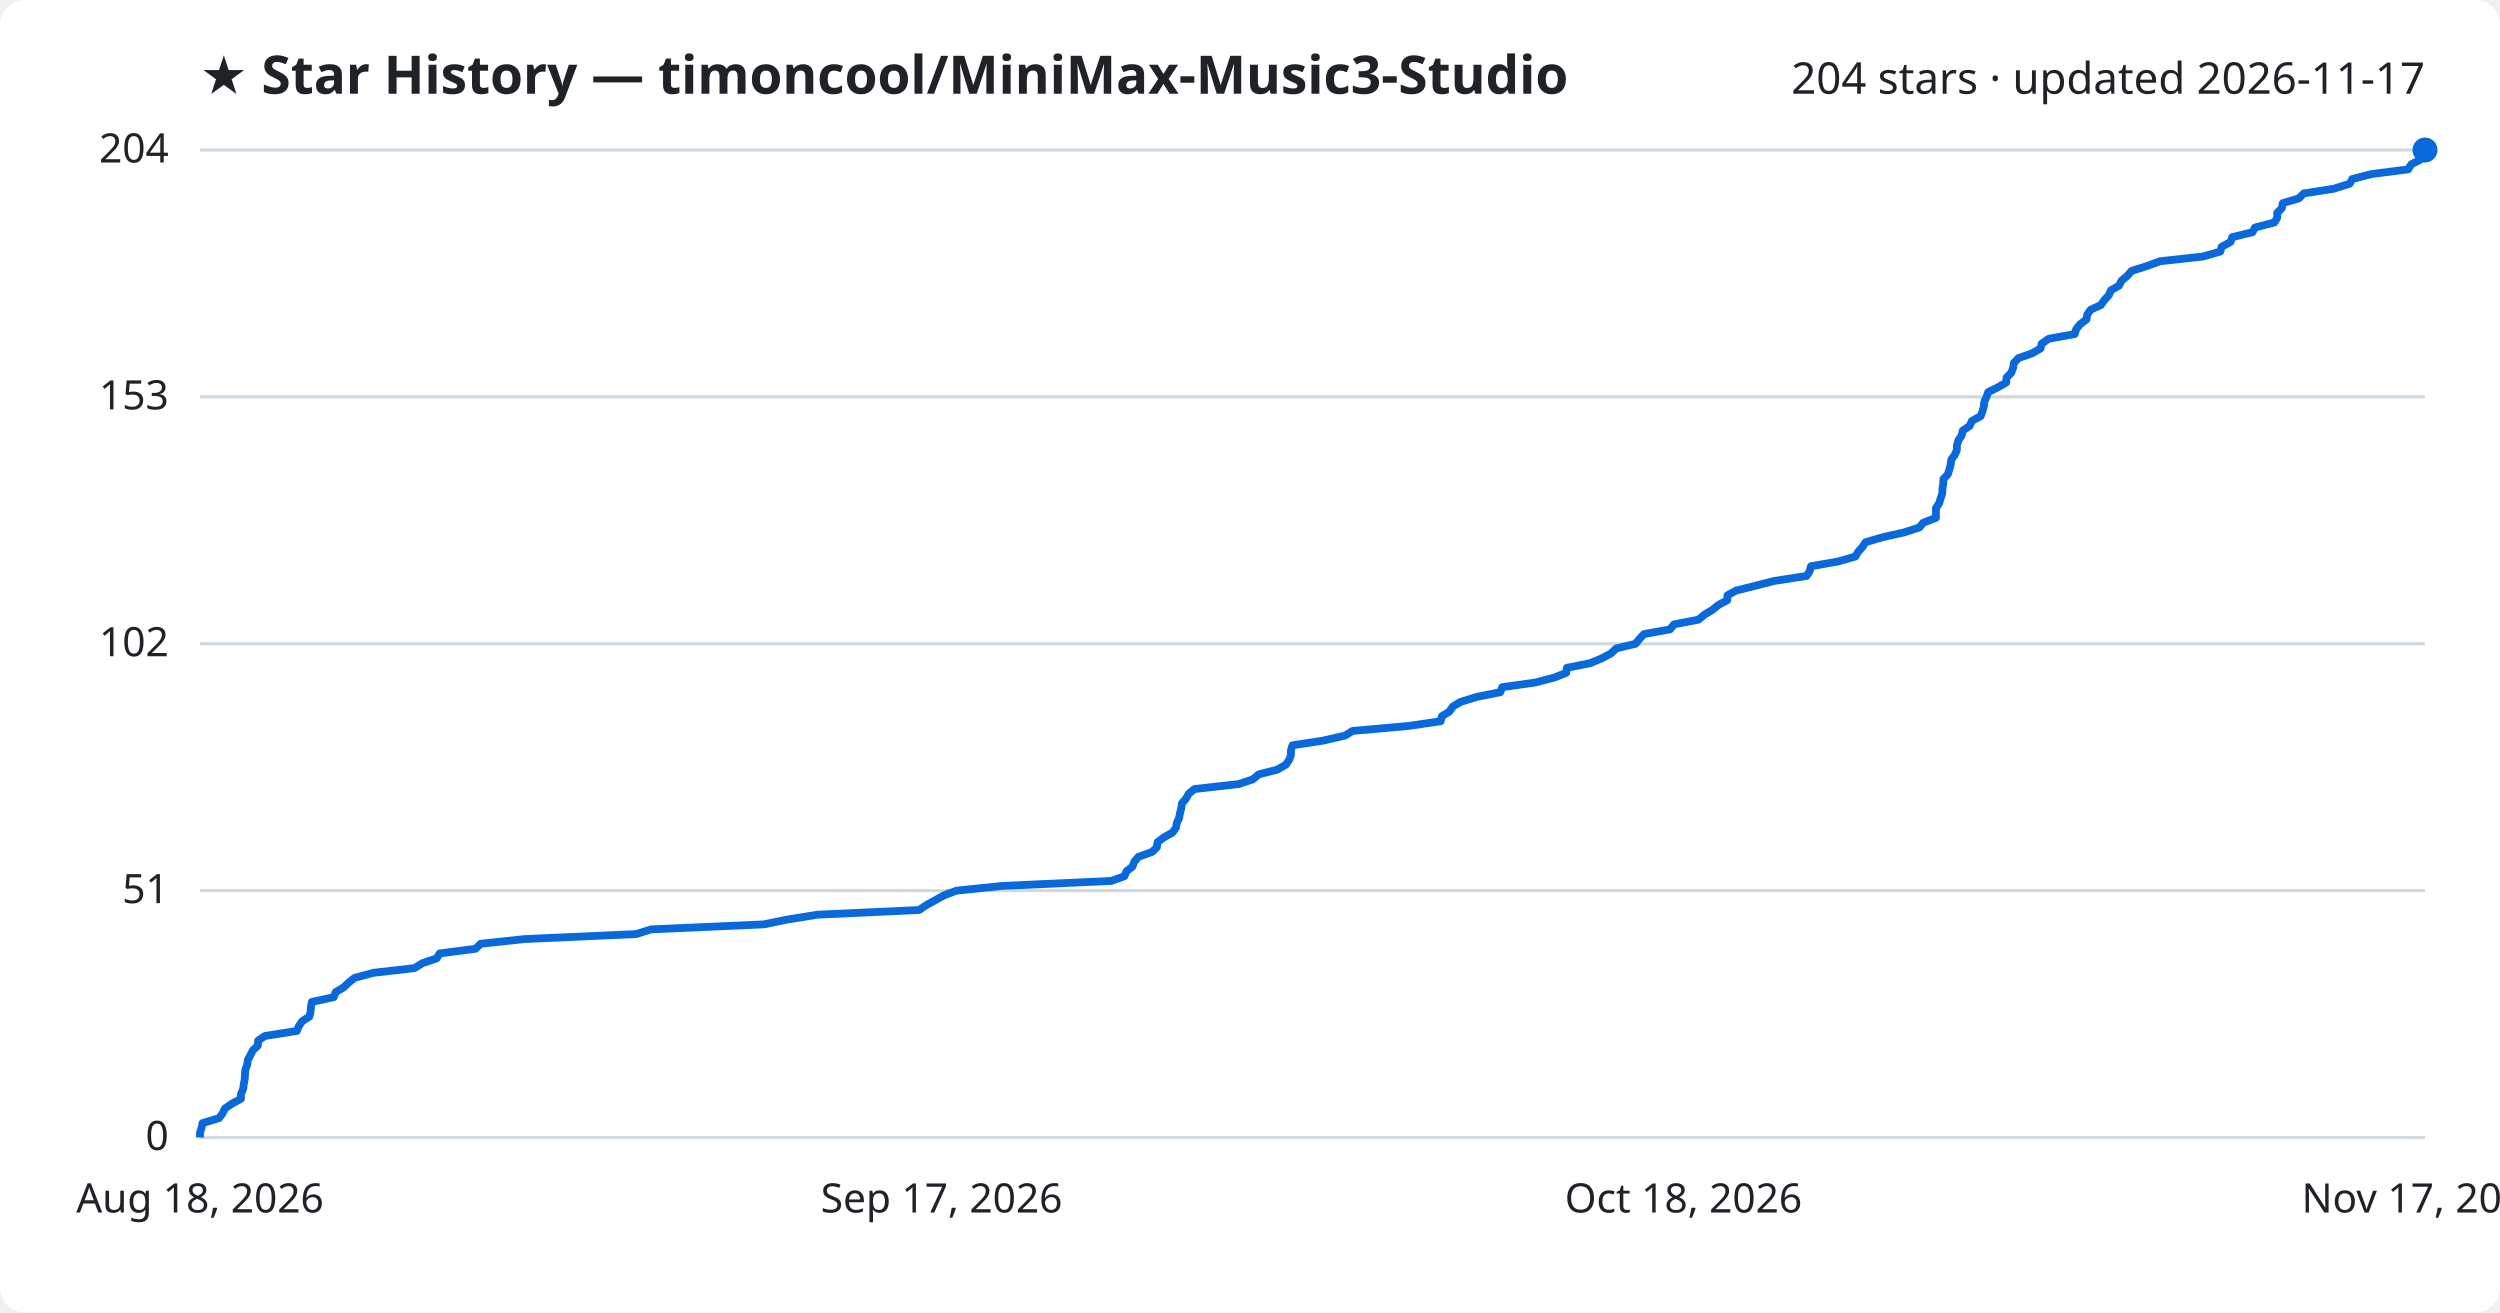
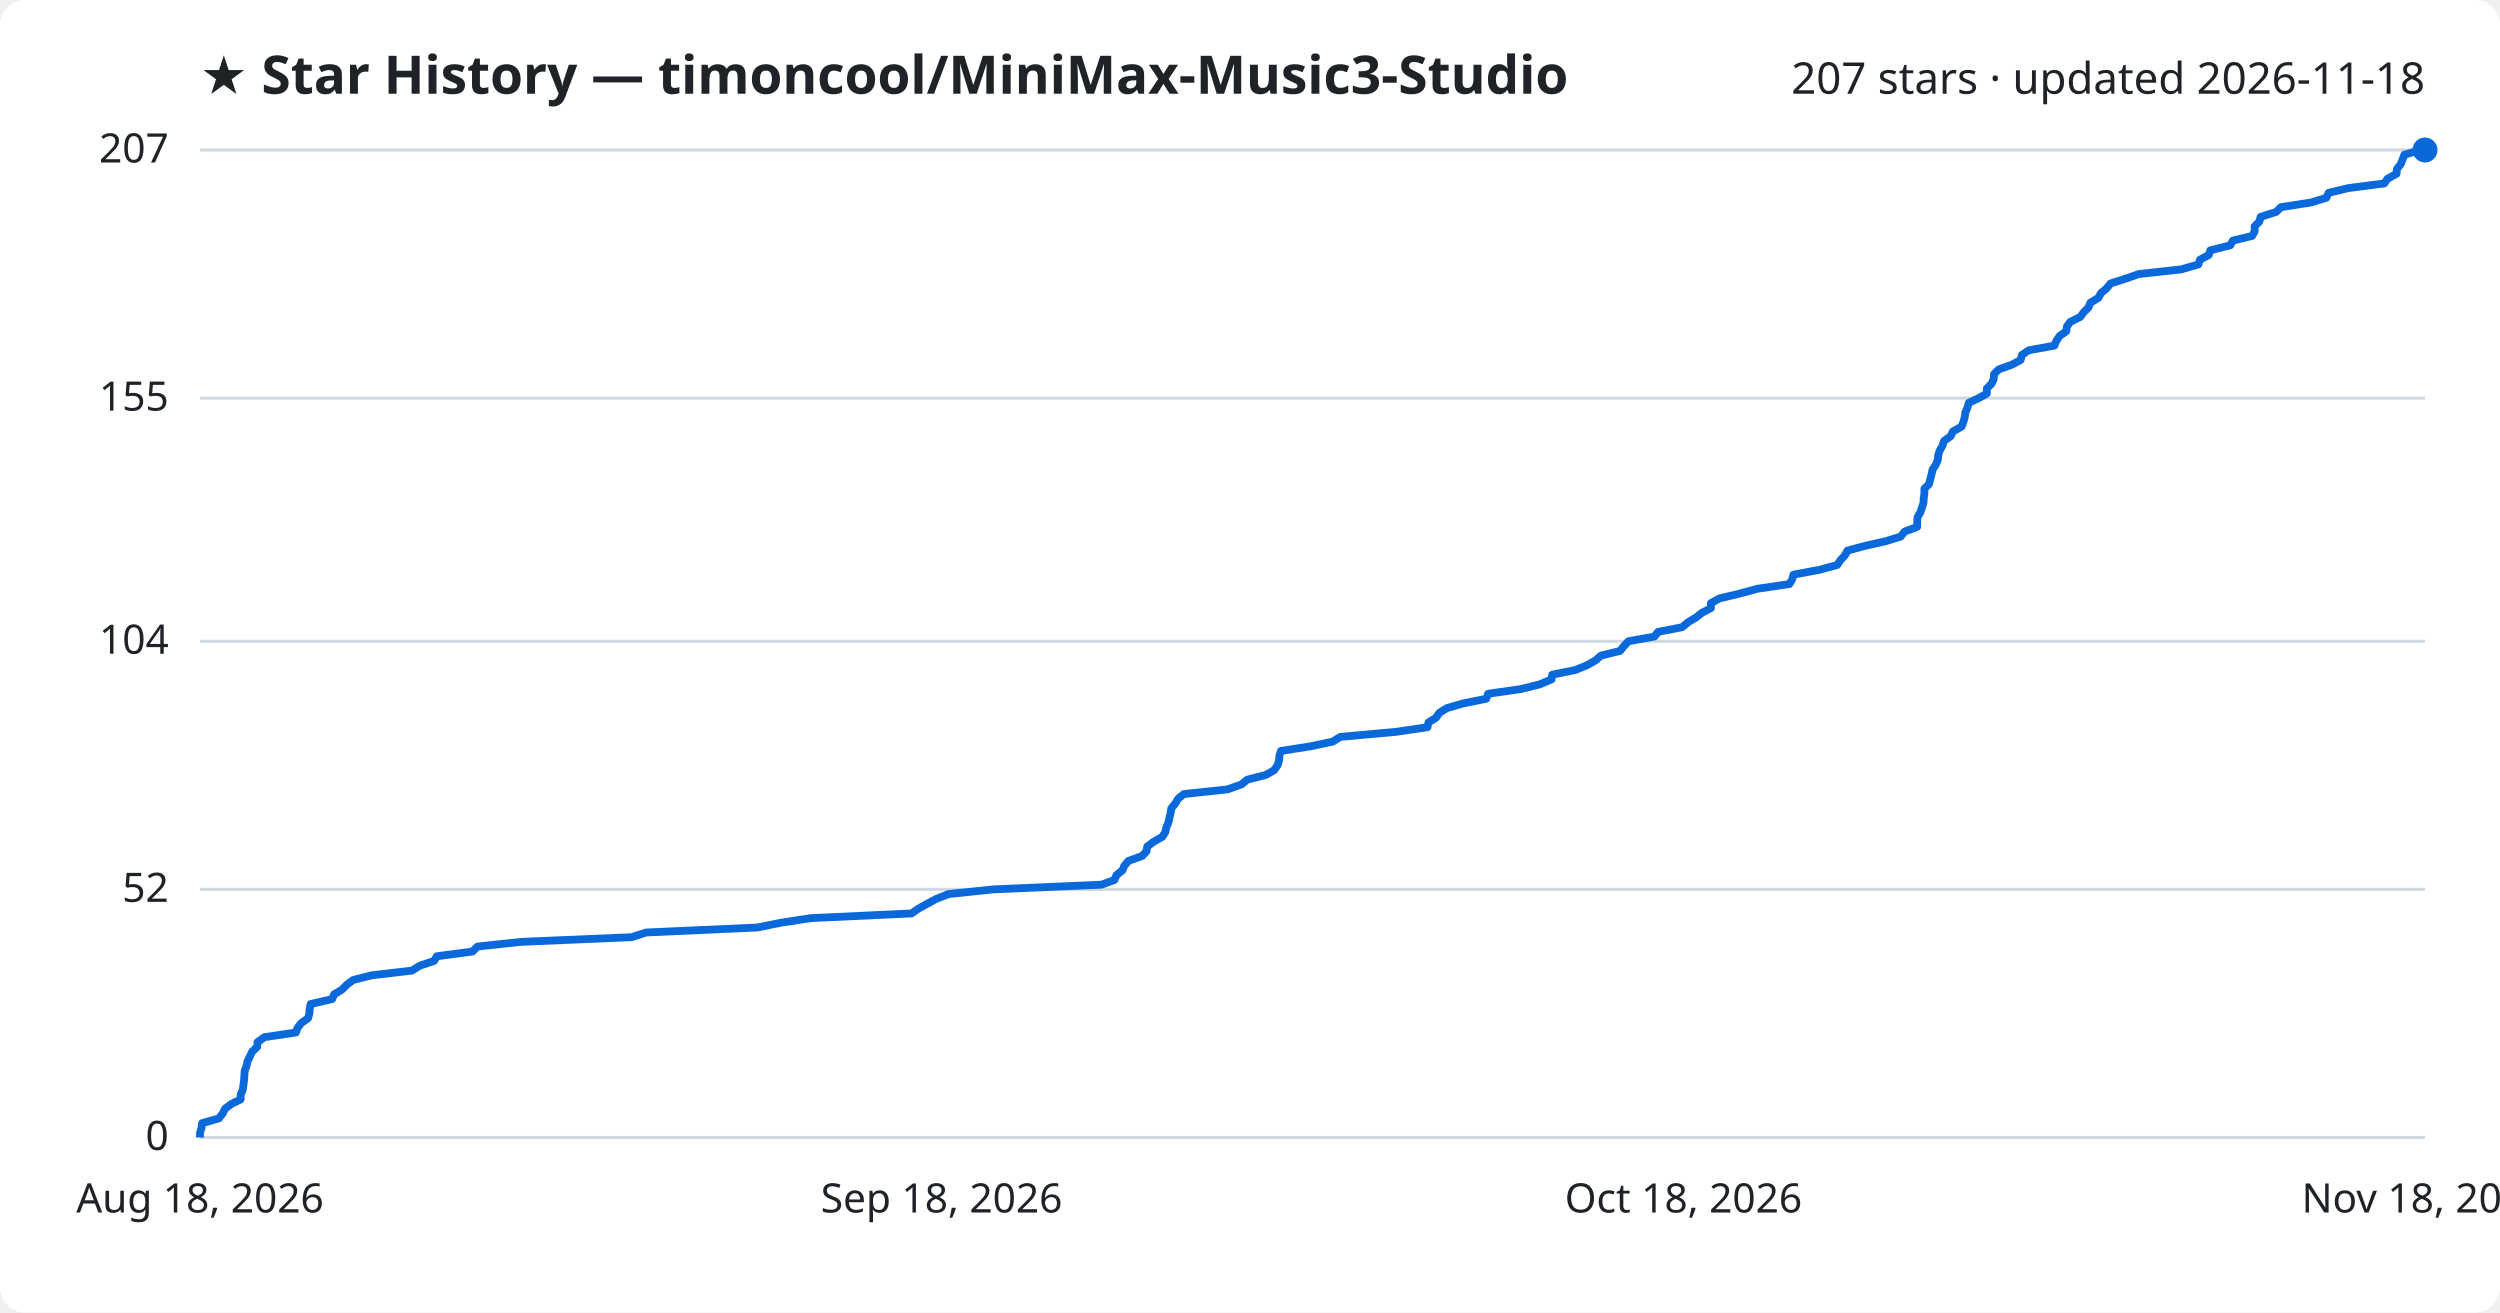
<svg xmlns="http://www.w3.org/2000/svg" viewBox="0 0 800 420" font-family="Segoe UI, sans-serif">
  <rect width="800" height="420" fill="#ffffff" rx="8" />
  <text x="64" y="30" fill="#1f2328" font-size="17" font-weight="700">★ Star History — timoncool/MiniMax-Music3-Studio</text>
-   <text x="776" y="30" fill="#1f2328" font-size="14" text-anchor="end">204 stars · updated 2026-11-17</text>
+   <text x="776" y="30" fill="#1f2328" font-size="14" text-anchor="end">207 stars · updated 2026-11-18</text>
  <line x1="64" y1="364.0" x2="776" y2="364.0" stroke="#d1d9e0" stroke-width="1" />
  <text x="54" y="368.0" fill="#1f2328" font-size="13" text-anchor="end">0</text>
-   <line x1="64" y1="285.0" x2="776" y2="285.0" stroke="#d1d9e0" stroke-width="1" />
-   <text x="54" y="289.0" fill="#1f2328" font-size="13" text-anchor="end">51</text>
-   <line x1="64" y1="206.0" x2="776" y2="206.0" stroke="#d1d9e0" stroke-width="1" />
-   <text x="54" y="210.0" fill="#1f2328" font-size="13" text-anchor="end">102</text>
-   <line x1="64" y1="127.0" x2="776" y2="127.0" stroke="#d1d9e0" stroke-width="1" />
-   <text x="54" y="131.0" fill="#1f2328" font-size="13" text-anchor="end">153</text>
+   <line x1="64" y1="284.6" x2="776" y2="284.6" stroke="#d1d9e0" stroke-width="1" />
+   <text x="54" y="288.6" fill="#1f2328" font-size="13" text-anchor="end">52</text>
+   <line x1="64" y1="205.2" x2="776" y2="205.2" stroke="#d1d9e0" stroke-width="1" />
+   <text x="54" y="209.2" fill="#1f2328" font-size="13" text-anchor="end">104</text>
+   <line x1="64" y1="127.4" x2="776" y2="127.4" stroke="#d1d9e0" stroke-width="1" />
+   <text x="54" y="131.4" fill="#1f2328" font-size="13" text-anchor="end">155</text>
  <line x1="64" y1="48.0" x2="776" y2="48.0" stroke="#d1d9e0" stroke-width="1" />
-   <text x="54" y="52.0" fill="#1f2328" font-size="13" text-anchor="end">204</text>
-   <path d="M64.0,364.0 L64.0,362.5 L64.5,360.9 L64.8,359.4 L70.1,357.8 L71.2,356.3 L72.0,354.7 L74.2,353.2 L77.1,351.6 L77.1,350.1 L77.8,348.5 L78.0,347.0 L78.3,345.4 L78.4,343.9 L78.5,342.3 L79.1,340.8 L79.3,339.2 L80.1,337.7 L80.9,336.1 L82.5,334.6 L82.6,333.0 L84.8,331.5 L95.0,329.9 L95.6,328.4 L96.7,326.8 L99.0,325.3 L99.4,323.7 L99.5,322.2 L99.8,320.6 L106.8,319.1 L107.4,317.5 L109.9,316.0 L111.6,314.4 L113.5,312.9 L119.5,311.3 L132.6,309.8 L135.2,308.2 L139.7,306.7 L140.7,305.1 L152.2,303.6 L153.8,302.0 L167.9,300.5 L203.6,298.9 L208.3,297.4 L244.4,295.8 L251.7,294.3 L261.6,292.7 L294.1,291.2 L296.5,289.6 L299.2,288.1 L302.1,286.5 L306.1,285.0 L320.7,283.5 L355.6,281.9 L359.8,280.4 L360.5,278.8 L362.4,277.3 L363.0,275.7 L364.3,274.2 L368.7,272.6 L370.2,271.1 L370.4,269.5 L372.4,268.0 L375.2,266.4 L376.3,264.9 L376.6,263.3 L377.3,261.8 L377.6,260.2 L378.0,258.7 L378.2,257.1 L379.5,255.6 L380.4,254.0 L382.2,252.5 L396.4,250.9 L400.9,249.4 L402.8,247.8 L408.7,246.3 L411.5,244.7 L412.5,243.2 L413.1,241.6 L413.1,240.1 L413.6,238.5 L423.4,237.0 L430.4,235.4 L432.8,233.9 L450.8,232.3 L461.0,230.8 L461.4,229.2 L463.8,227.7 L464.9,226.1 L467.4,224.6 L472.6,223.0 L480.1,221.5 L480.7,219.9 L491.3,218.4 L497.4,216.8 L501.2,215.3 L501.4,213.7 L508.9,212.2 L512.7,210.6 L515.5,209.1 L517.2,207.5 L523.4,206.0 L524.6,204.5 L526.1,202.9 L534.4,201.4 L535.7,199.8 L543.5,198.3 L545.4,196.7 L547.9,195.2 L549.9,193.6 L552.7,192.1 L552.8,190.5 L555.5,189.0 L561.9,187.4 L567.8,185.9 L578.1,184.3 L579.1,182.8 L579.5,181.2 L588.1,179.7 L593.7,178.1 L594.6,176.6 L596.0,175.0 L597.0,173.5 L602.5,171.9 L609.2,170.4 L614.2,168.8 L615.4,167.3 L619.5,165.7 L619.5,164.2 L619.5,162.6 L620.5,161.1 L621.0,159.5 L621.5,158.0 L621.6,156.4 L621.8,154.9 L621.9,153.3 L623.3,151.8 L623.8,150.2 L624.2,148.7 L624.4,147.1 L625.5,145.6 L626.2,144.0 L626.2,142.5 L626.7,140.9 L627.7,139.4 L628.1,137.8 L630.3,136.3 L631.0,134.7 L633.8,133.2 L634.4,131.6 L634.8,130.1 L635.0,128.5 L635.7,127.0 L636.2,125.5 L639.4,123.9 L642.0,122.4 L642.1,120.8 L643.6,119.3 L644.2,117.7 L644.4,116.2 L645.9,114.6 L650.2,113.1 L653.0,111.5 L653.3,110.0 L655.6,108.4 L663.9,106.9 L664.4,105.3 L665.6,103.8 L667.7,102.2 L667.9,100.7 L669.0,99.1 L672.3,97.6 L673.4,96.0 L674.8,94.5 L675.5,92.9 L678.1,91.4 L678.9,89.8 L680.7,88.3 L682.1,86.7 L686.8,85.2 L691.2,83.6 L704.9,82.1 L710.5,80.5 L710.9,79.0 L713.8,77.4 L714.3,75.9 L720.8,74.3 L721.6,72.8 L727.8,71.2 L728.7,69.7 L728.7,68.1 L730.2,66.6 L730.5,65.0 L735.6,63.5 L737.2,61.9 L746.8,60.4 L751.9,58.8 L752.7,57.3 L758.9,55.7 L770.6,54.2 L771.6,52.6 L774.5,51.1 L774.7,49.5 L775.9,48.0 L776.0,48.0" fill="none" stroke="#0969da" stroke-width="2.5" stroke-linejoin="round" />
+   <text x="54" y="52.0" fill="#1f2328" font-size="13" text-anchor="end">207</text>
+   <path d="M64.0,364.0 L64.0,362.5 L64.5,360.9 L64.7,359.4 L70.0,357.9 L71.2,356.4 L72.0,354.8 L74.0,353.3 L77.0,351.8 L77.0,350.3 L77.7,348.7 L77.9,347.2 L78.1,345.7 L78.2,344.2 L78.3,342.6 L78.9,341.1 L79.2,339.6 L80.0,338.0 L80.7,336.5 L82.3,335.0 L82.4,333.5 L84.6,331.9 L94.7,330.4 L95.2,328.9 L96.4,327.4 L98.6,325.8 L99.0,324.3 L99.1,322.8 L99.4,321.3 L106.3,319.7 L106.9,318.2 L109.4,316.7 L111.0,315.1 L113.0,313.6 L118.9,312.1 L131.8,310.6 L134.4,309.0 L138.9,307.5 L139.8,306.0 L151.2,304.5 L152.8,302.9 L166.7,301.4 L202.1,299.9 L206.7,298.4 L242.4,296.8 L249.7,295.3 L259.5,293.8 L291.7,292.3 L294.0,290.7 L296.7,289.2 L299.5,287.7 L303.5,286.1 L317.9,284.6 L352.5,283.1 L356.6,281.6 L357.3,280.0 L359.2,278.5 L359.8,277.0 L361.1,275.5 L365.5,273.9 L366.9,272.4 L367.1,270.9 L369.1,269.4 L371.9,267.8 L372.9,266.3 L373.2,264.8 L373.9,263.2 L374.2,261.7 L374.6,260.2 L374.8,258.7 L376.1,257.1 L377.0,255.6 L378.8,254.1 L392.8,252.6 L397.3,251.0 L399.1,249.5 L405.0,248.0 L407.7,246.5 L408.8,244.9 L409.3,243.4 L409.4,241.9 L409.9,240.3 L419.5,238.8 L426.5,237.3 L428.9,235.8 L446.7,234.2 L456.8,232.7 L457.1,231.2 L459.5,229.7 L460.6,228.1 L463.0,226.6 L468.2,225.1 L475.6,223.6 L476.2,222.0 L486.7,220.5 L492.7,219.0 L496.5,217.4 L496.7,215.9 L504.1,214.4 L507.8,212.9 L510.6,211.3 L512.3,209.8 L518.4,208.3 L519.6,206.8 L521.1,205.2 L529.4,203.7 L530.6,202.2 L538.3,200.7 L540.2,199.1 L542.7,197.6 L544.6,196.1 L547.5,194.6 L547.5,193.0 L550.2,191.5 L556.5,190.0 L562.4,188.4 L572.6,186.9 L573.5,185.4 L573.9,183.9 L582.4,182.3 L587.9,180.8 L588.9,179.3 L590.3,177.8 L591.2,176.2 L596.7,174.7 L603.4,173.2 L608.2,171.7 L609.5,170.1 L613.5,168.6 L613.5,167.1 L613.6,165.5 L614.5,164.0 L615.0,162.5 L615.5,161.0 L615.6,159.4 L615.8,157.9 L615.8,156.4 L617.3,154.9 L617.7,153.3 L618.1,151.8 L618.4,150.3 L619.4,148.8 L620.1,147.2 L620.2,145.7 L620.7,144.2 L621.6,142.6 L622.1,141.1 L624.2,139.6 L624.9,138.1 L627.7,136.5 L628.3,135.0 L628.7,133.5 L628.9,132.0 L629.6,130.4 L630.0,128.9 L633.2,127.4 L635.8,125.9 L635.8,124.3 L637.3,122.8 L638.0,121.3 L638.1,119.7 L639.6,118.2 L643.8,116.7 L646.6,115.2 L647.0,113.6 L649.2,112.1 L657.4,110.6 L658.0,109.1 L659.1,107.5 L661.2,106.0 L661.4,104.5 L662.5,103.0 L665.7,101.4 L666.8,99.9 L668.3,98.4 L668.9,96.9 L671.5,95.3 L672.3,93.8 L674.1,92.3 L675.4,90.7 L680.1,89.2 L684.4,87.7 L698.0,86.2 L703.5,84.6 L704.0,83.1 L706.8,81.6 L707.3,80.1 L713.7,78.5 L714.5,77.0 L720.7,75.5 L721.5,74.0 L721.5,72.4 L723.0,70.9 L723.4,69.4 L728.4,67.8 L729.9,66.3 L739.5,64.8 L744.4,63.3 L745.2,61.7 L751.4,60.2 L763.0,58.7 L764.0,57.2 L766.9,55.6 L767.0,54.1 L768.2,52.6 L768.8,51.1 L769.4,49.5 L774.6,48.0 L776.0,48.0" fill="none" stroke="#0969da" stroke-width="2.5" stroke-linejoin="round" />
  <circle cx="776.0" cy="48.0" r="4" fill="#0969da" />
  <text x="64.0" y="388" fill="#1f2328" font-size="13" text-anchor="middle">Aug 18, 2026</text>
-   <text x="301.3" y="388" fill="#1f2328" font-size="13" text-anchor="middle">Sep 17, 2026</text>
+   <text x="301.3" y="388" fill="#1f2328" font-size="13" text-anchor="middle">Sep 18, 2026</text>
  <text x="538.7" y="388" fill="#1f2328" font-size="13" text-anchor="middle">Oct 18, 2026</text>
-   <text x="776.0" y="388" fill="#1f2328" font-size="13" text-anchor="middle">Nov 17, 2026</text>
+   <text x="776.0" y="388" fill="#1f2328" font-size="13" text-anchor="middle">Nov 18, 2026</text>
</svg>
